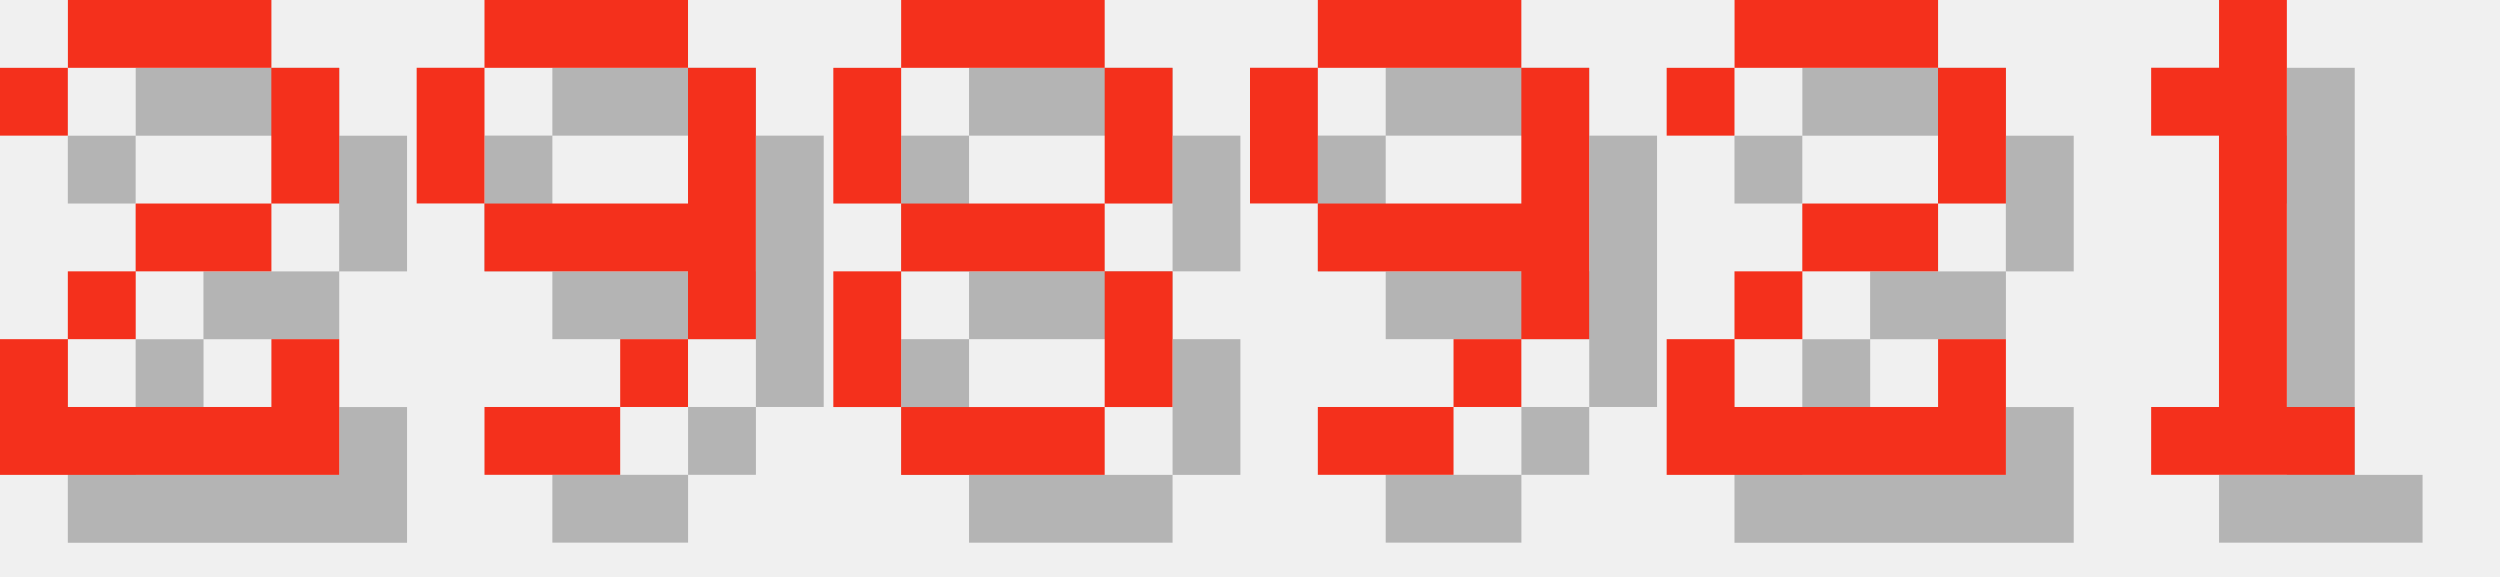
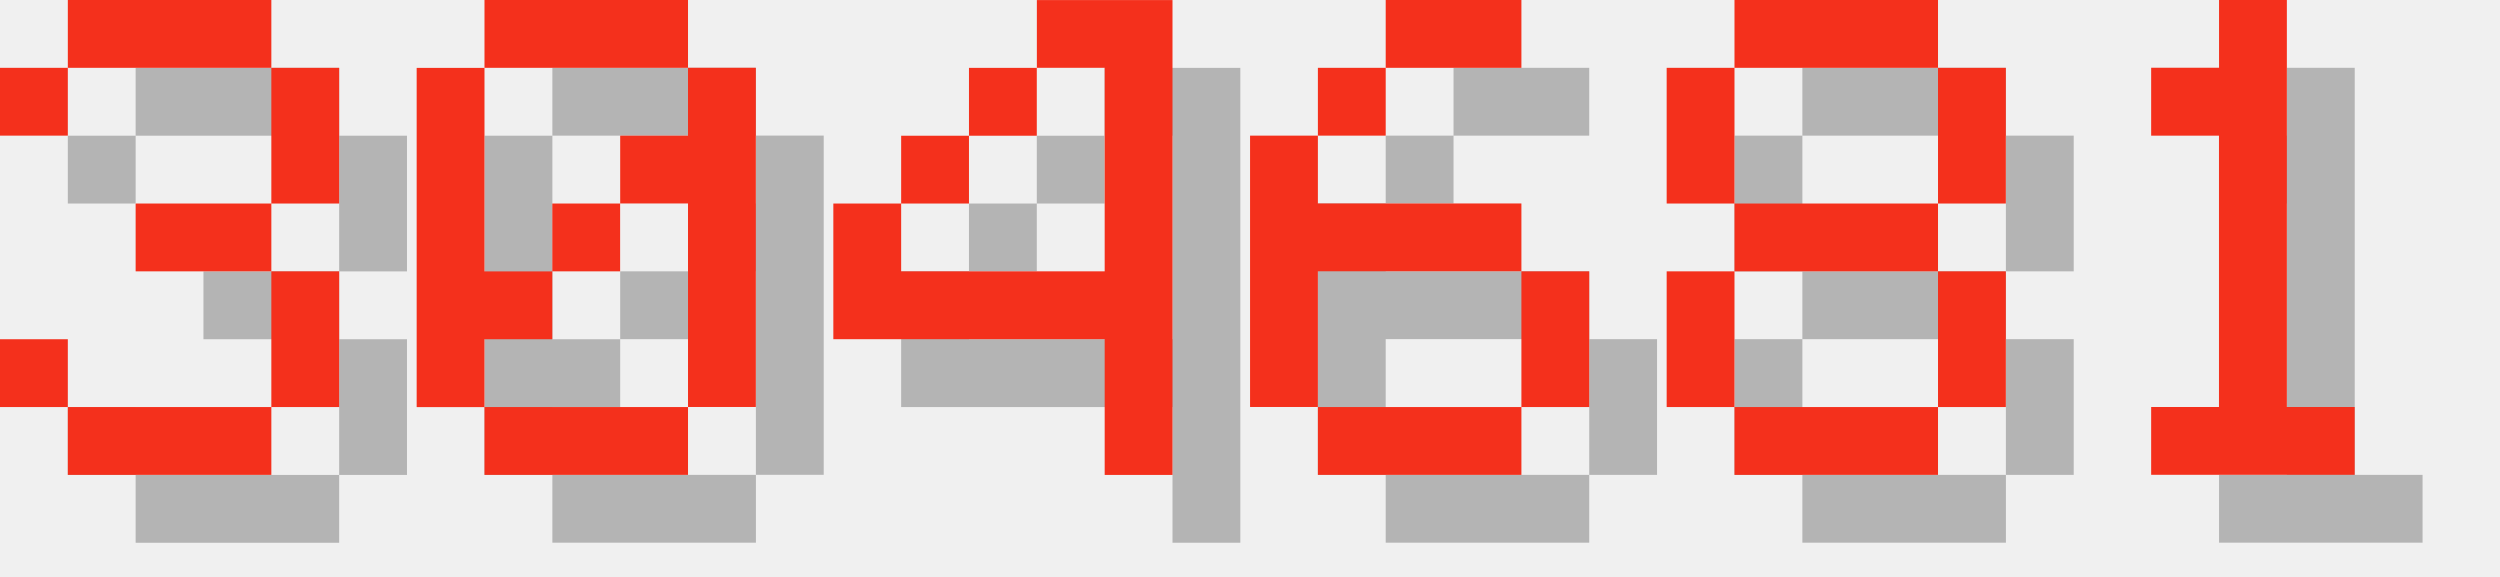
<svg xmlns="http://www.w3.org/2000/svg" version="1.1" width="156.0" height="36">
  <style>
        .text-foreground {
            fill: #F4301C;
        }
        .text-shadow {
            fill: #000000;
            fill-opacity: 0.25;
        }
    </style>
-   <g class="digit" id="digit_2" transform="translate(0.0, 0), scale(4)">
-     <path id="digit_2_shadow" class="text-shadow" d="m1.058 2.117v1.058h1.058v-1.058h3.175v2.117h-2.117v1.058h-1.058v1.058h-1.058v2.117h5.292v-2.117h-1.058v1.058h-3.175v-1.058h1.058v-1.058h2.117v-1.058h1.058v-2.117h-1.058v-1.058h-3.175v1.058h-1.058z" fill-opacity=".5" style="paint-order:stroke fill markers" />
-     <path id="digit_2_fg" class="text-foreground" d="m0 1.058v1.058h1.058v-1.058h3.175v2.117h-2.117v1.058h-1.058v1.058h-1.058v2.117h5.292v-2.117h-1.058v1.058h-3.175v-1.058h1.058v-1.058h2.117v-1.058h1.058v-2.117h-1.058v-1.058h-3.175v1.058h-1.058z" fill="#fff" style="paint-order:stroke fill markers" />
+   <g class="digit" id="digit_3" transform="translate(0.0, 0), scale(4)">
+     <path id="digit_3_shadow" class="text-shadow" d="m1.058 2.117v1.058h1.058v-1.058h3.175v2.117h-2.117v1.058h2.117v2.117h-3.175v-1.058h-1.058v1.058h1.058v1.058h3.175v-1.058h1.058v-2.117h-1.058v-1.058h1.058v-2.117h-1.058v-1.058h-3.175v1.058h-1.058z" fill-opacity=".5" style="paint-order:stroke fill markers" />
+     <path id="digit_3_fg" class="text-foreground" d="m0 1.058v1.058h1.058v-1.058h3.175v2.117h-2.117v1.058h2.117v2.117h-3.175v-1.058h-1.058v1.058h1.058v1.058h3.175v-1.058h1.058v-2.117h-1.058v-1.058h1.058v-2.117h-1.058v-1.058h-3.175v1.058h-1.058z" fill="#fff" style="paint-order:stroke fill markers" />
  </g>
-   <g class="digit" id="digit_9" transform="translate(26.0, 0), scale(4)">
-     <path id="digit_9_shadow" class="text-shadow" d="m2.117 1.058v1.058h3.175v-1.058h-3.175zm3.175 1.058v2.117h-3.175v1.058h3.175v1.058h1.058v-4.233h-1.058zm0 4.233h-1.058v1.058h1.058v-1.058zm-1.058 1.058h-2.117v1.058h2.117v-1.058zm-2.117-3.175v-2.117h-1.058v2.117h1.058z" fill-opacity=".5" style="paint-order:stroke fill markers" />
-     <path id="digit_9_fg" class="text-foreground" d="m1.058 0v1.058h3.175v-1.058h-3.175zm3.175 1.058v2.117h-3.175v1.058h3.175v1.058h1.058v-4.233h-1.058zm0 4.233h-1.058v1.058h1.058v-1.058zm-1.058 1.058h-2.117v1.058h2.117v-1.058zm-2.117-3.175v-2.117h-1.058v2.117h1.058z" fill="#fff" style="paint-order:stroke fill markers" />
+   <g class="digit" id="digit_0" transform="translate(26.0, 0), scale(4)">
+     <path id="digit_0_shadow" class="text-shadow" d="m2.117 1.058v1.058h3.175v-1.058h-3.175zm3.175 1.058v1.058h-1.058v1.058h1.058v3.175h1.058v-5.292h-1.058zm0 5.292h-3.175v1.058h3.175v-1.058zm-3.175 0v-1.058h1.058v-1.058h-1.058v-3.175h-1.058v5.292h1.058zm1.058-2.117h1.058v-1.058h-1.058v1.058z" fill-opacity=".5" style="paint-order:stroke fill markers" />
+     <path id="digit_0_fg" class="text-foreground" d="m1.058 0v1.058h3.175v-1.058h-3.175zm3.175 1.058v1.058h-1.058v1.058h1.058v3.175h1.058v-5.292h-1.058zm0 5.292h-3.175v1.058h3.175v-1.058zm-3.175 0v-1.058h1.058v-1.058h-1.058v-3.175h-1.058v5.292h1.058zm1.058-2.117h1.058v-1.058h-1.058v1.058z" fill="#fff" style="paint-order:stroke fill markers" />
  </g>
-   <g class="digit" id="digit_8" transform="translate(52.0, 0), scale(4)">
+   <g class="digit" id="digit_4" transform="translate(52.0, 0), scale(4)">
+     <path id="digit_4_shadow" class="text-shadow" d="m4.233 1.058v1.058h1.058v3.175h-3.175v-1.058h-1.058v2.117h4.233v2.117h1.058v-7.408h-2.117zm-2.117 3.175h1.058v-1.058h-1.058v1.058zm1.058-1.058h1.058v-1.058h-1.058v1.058z" fill-opacity=".5" style="paint-order:stroke fill markers" />
+     <path id="digit_4_fg" class="text-foreground" d="m3.175 0v1.058h1.058v3.175h-3.175v-1.058h-1.058v2.117h4.233v2.117h1.058v-7.408h-2.117zm-2.117 3.175h1.058v-1.058h-1.058v1.058zm1.058-1.058h1.058v-1.058h-1.058v1.058z" fill="#fff" style="paint-order:stroke fill markers" />
+   </g>
+   <g class="digit" id="digit_6" transform="translate(78.0, 0), scale(4)">
+     <path id="digit_6_shadow" class="text-shadow" d="m3.175 1.058v1.058h2.117v-1.058h-2.117zm0 1.058h-1.058v1.058h1.058v-1.058zm-1.058 1.058h-1.058v4.233h1.058v-2.117h3.175v-1.058h-3.175v-1.058zm3.175 2.117v2.117h1.058v-2.117h-1.058zm0 2.117h-3.175v1.058h3.175v-1.058z" fill-opacity=".5" style="paint-order:stroke fill markers" />
+     <path id="digit_6_fg" class="text-foreground" d="m2.117 0v1.058h2.117v-1.058h-2.117zm0 1.058h-1.058v1.058h1.058v-1.058zm-1.058 1.058h-1.058v4.233h1.058v-2.117h3.175v-1.058h-3.175v-1.058zm3.175 2.117v2.117h1.058v-2.117h-1.058zm0 2.117h-3.175v1.058h3.175v-1.058z" fill="#fff" style="paint-order:stroke fill markers" />
+   </g>
+   <g class="digit" id="digit_8" transform="translate(104.0, 0), scale(4)">
    <path id="digit_8_shadow" class="text-shadow" d="m2.117 1.058v1.058h3.175v-1.058h-3.175zm3.175 1.058v2.117h1.058v-2.117h-1.058zm0 2.117h-3.175v1.058h3.175v-1.058zm0 1.058v2.117h1.058v-2.117h-1.058zm0 2.117h-3.175v1.058h3.175v-1.058zm-3.175 0v-2.117h-1.058v2.117h1.058zm0-3.175v-2.117h-1.058v2.117h1.058z" fill-opacity=".5" style="paint-order:stroke fill markers" />
    <path id="digit_8_fg" class="text-foreground" d="m1.058 0v1.058h3.175v-1.058h-3.175zm3.175 1.058v2.117h1.058v-2.117h-1.058zm0 2.117h-3.175v1.058h3.175v-1.058zm0 1.058v2.117h1.058v-2.117h-1.058zm0 2.117h-3.175v1.058h3.175v-1.058zm-3.175 0v-2.117h-1.058v2.117h1.058zm0-3.175v-2.117h-1.058v2.117h1.058z" fill="#fff" style="paint-order:stroke fill markers" />
-   </g>
-   <g class="digit" id="digit_9" transform="translate(78.0, 0), scale(4)">
-     <path id="digit_9_shadow" class="text-shadow" d="m2.117 1.058v1.058h3.175v-1.058h-3.175zm3.175 1.058v2.117h-3.175v1.058h3.175v1.058h1.058v-4.233h-1.058zm0 4.233h-1.058v1.058h1.058v-1.058zm-1.058 1.058h-2.117v1.058h2.117v-1.058zm-2.117-3.175v-2.117h-1.058v2.117h1.058z" fill-opacity=".5" style="paint-order:stroke fill markers" />
-     <path id="digit_9_fg" class="text-foreground" d="m1.058 0v1.058h3.175v-1.058h-3.175zm3.175 1.058v2.117h-3.175v1.058h3.175v1.058h1.058v-4.233h-1.058zm0 4.233h-1.058v1.058h1.058v-1.058zm-1.058 1.058h-2.117v1.058h2.117v-1.058zm-2.117-3.175v-2.117h-1.058v2.117h1.058z" fill="#fff" style="paint-order:stroke fill markers" />
-   </g>
-   <g class="digit" id="digit_2" transform="translate(104.0, 0), scale(4)">
-     <path id="digit_2_shadow" class="text-shadow" d="m1.058 2.117v1.058h1.058v-1.058h3.175v2.117h-2.117v1.058h-1.058v1.058h-1.058v2.117h5.292v-2.117h-1.058v1.058h-3.175v-1.058h1.058v-1.058h2.117v-1.058h1.058v-2.117h-1.058v-1.058h-3.175v1.058h-1.058z" fill-opacity=".5" style="paint-order:stroke fill markers" />
-     <path id="digit_2_fg" class="text-foreground" d="m0 1.058v1.058h1.058v-1.058h3.175v2.117h-2.117v1.058h-1.058v1.058h-1.058v2.117h5.292v-2.117h-1.058v1.058h-3.175v-1.058h1.058v-1.058h2.117v-1.058h1.058v-2.117h-1.058v-1.058h-3.175v1.058h-1.058z" fill="#fff" style="paint-order:stroke fill markers" />
  </g>
  <g class="digit" id="digit_1" transform="translate(130.0, 0), scale(4)">
    <path id="digit_1_shadow" class="text-shadow" d="m2.117 2.117v1.058h1.058v4.233h-1.058v1.058h3.175v-1.058h-1.058v-6.35h-1.058v1.058h-1.058z" fill-opacity=".5" style="paint-order:stroke fill markers" />
    <path id="digit_1_fg" class="text-foreground" d="m1.058 1.058v1.058h1.058v4.233h-1.058v1.058h3.175v-1.058h-1.058v-6.35h-1.058v1.058h-1.058z" fill="#fff" style="paint-order:stroke fill markers" />
  </g>
</svg>
